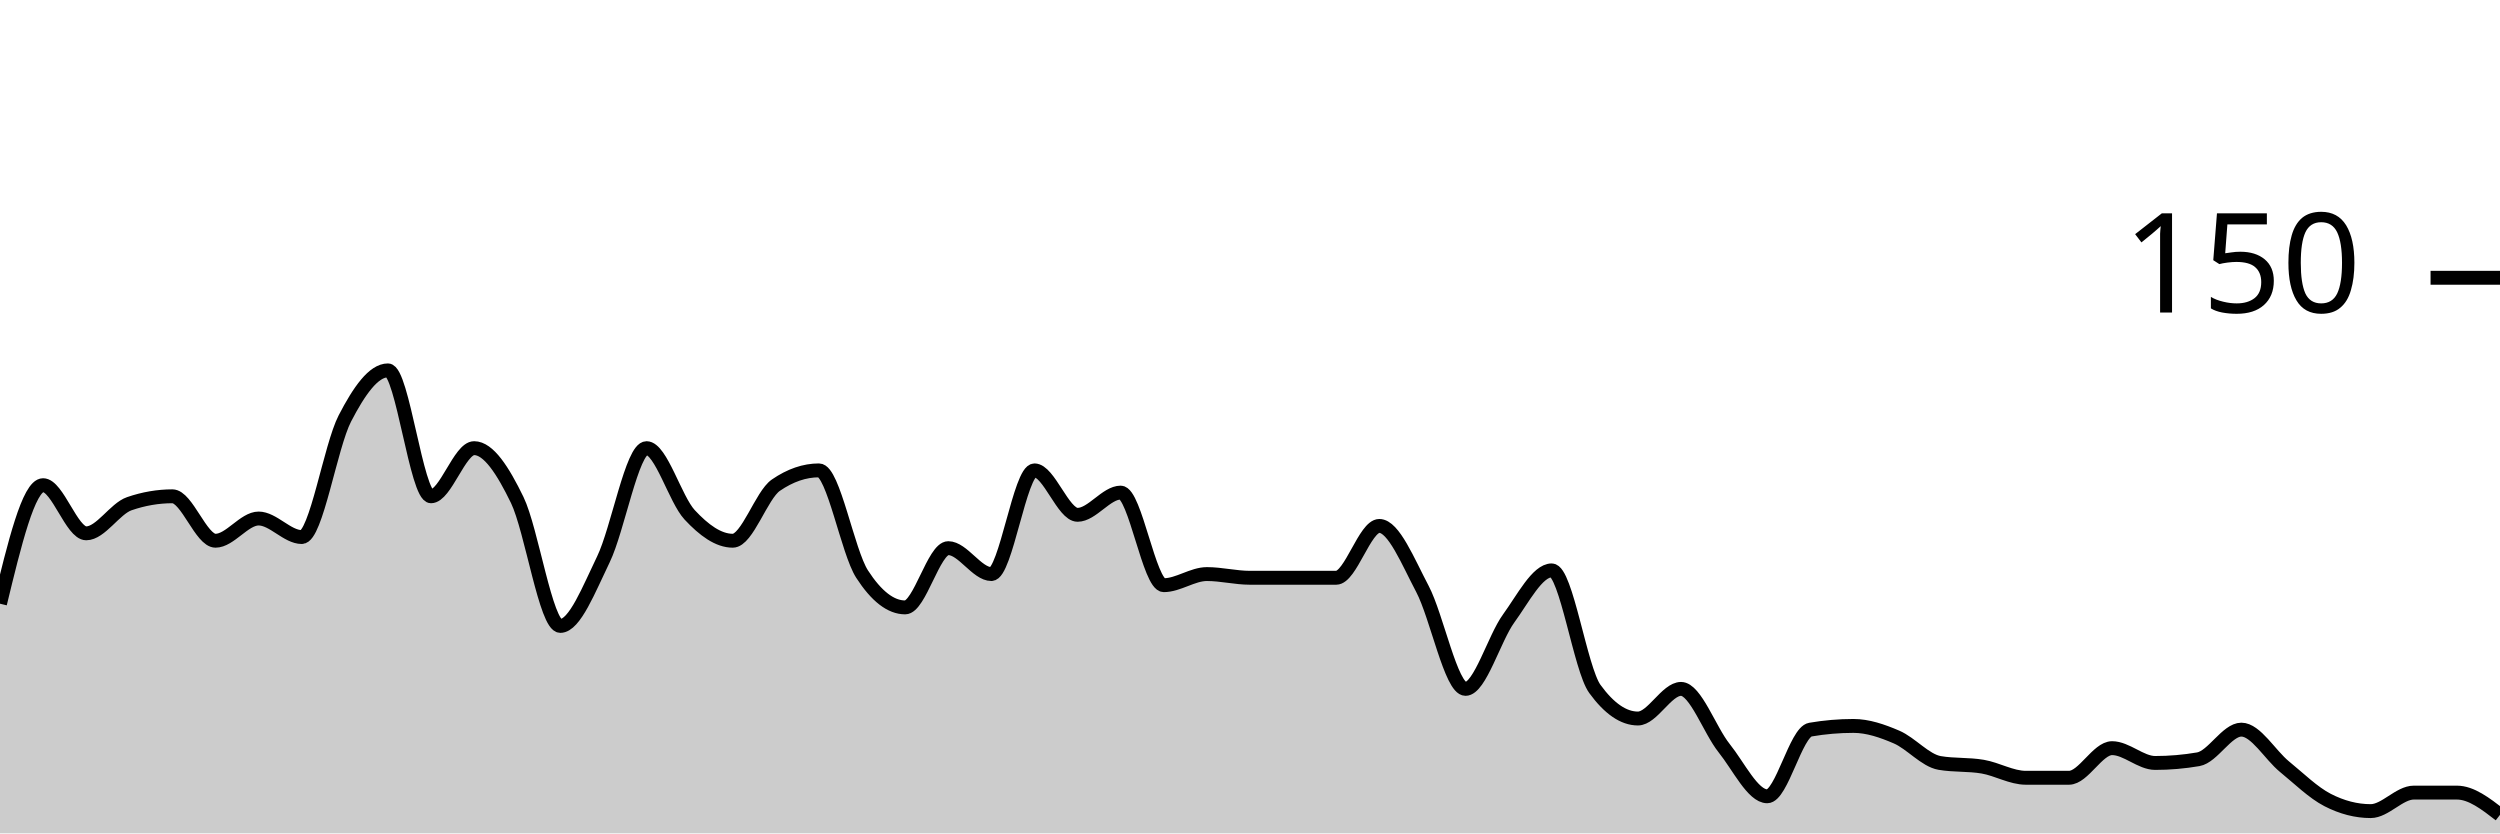
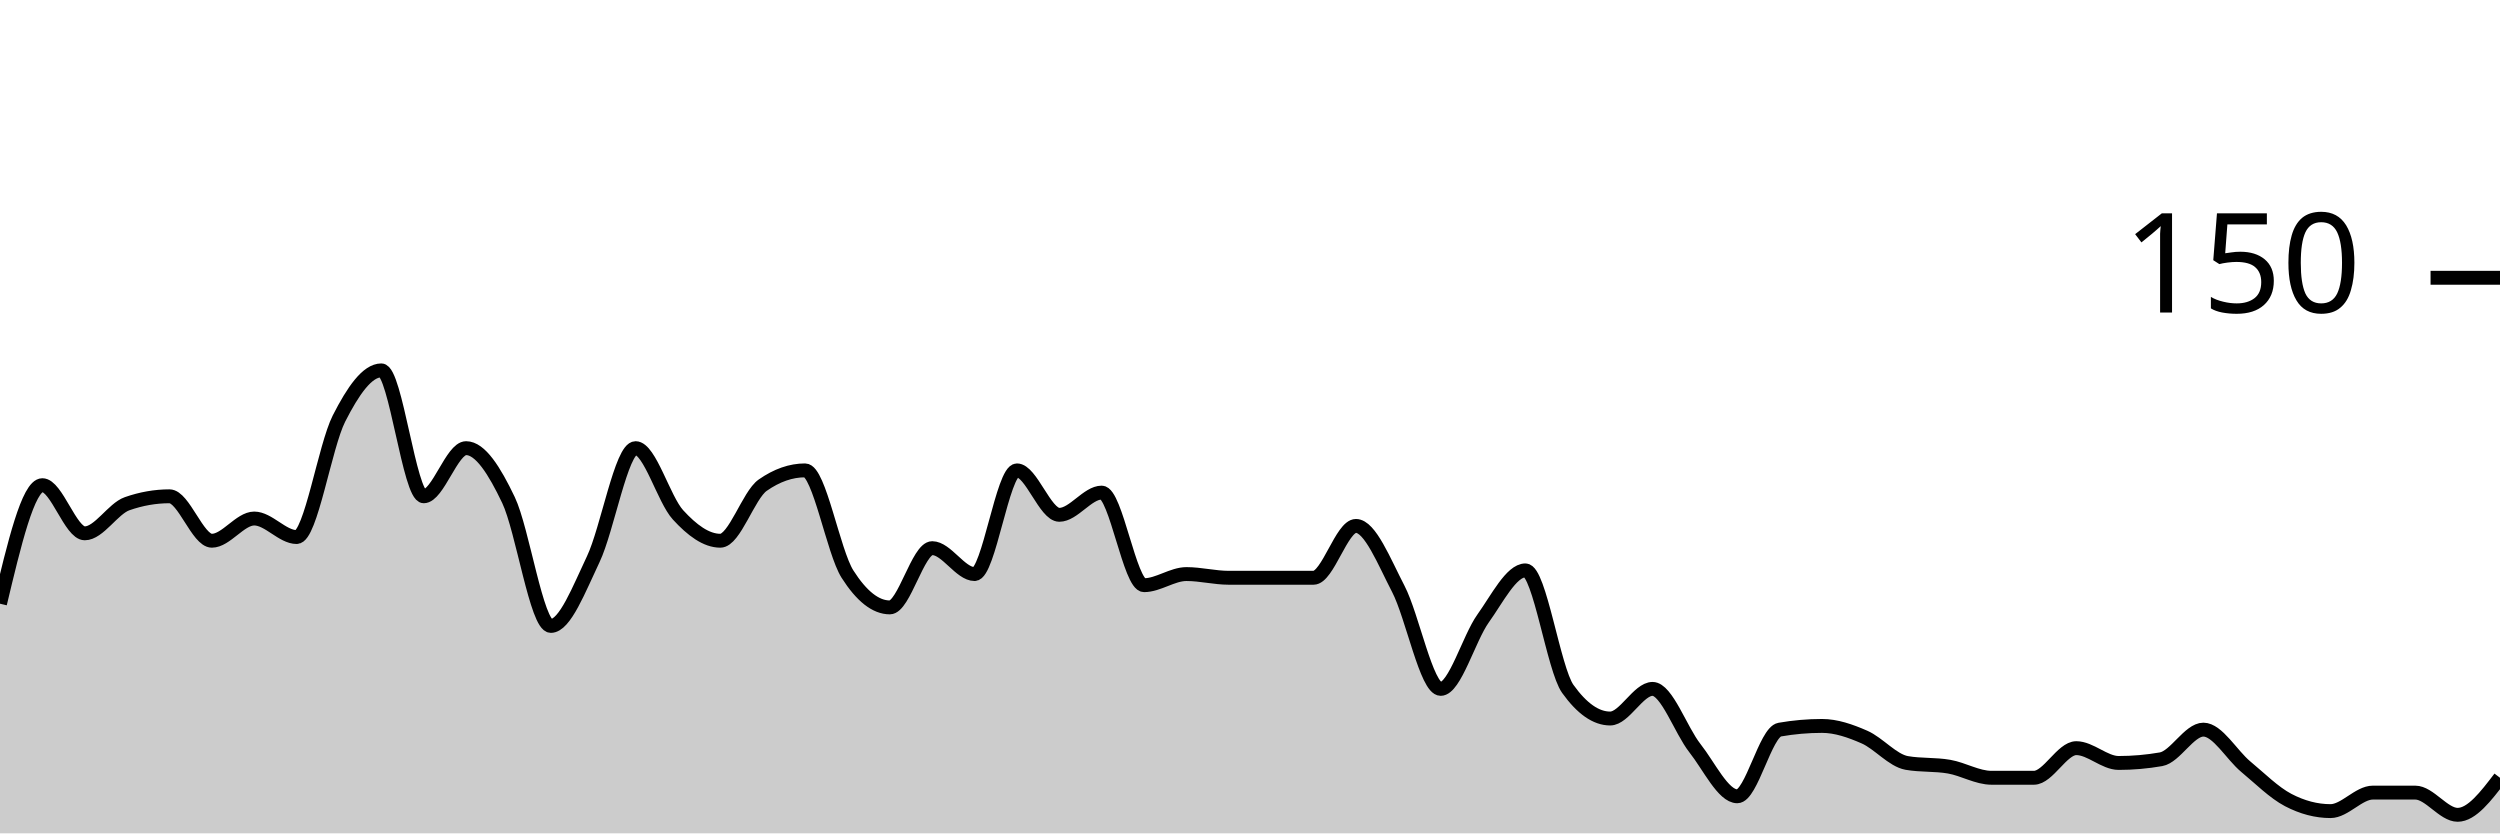
<svg xmlns="http://www.w3.org/2000/svg" viewBox="0 0 180 60">
  <g transform="translate(0,20)">
-     <path class="area" fill="rgba(0, 0, 0, 0.2)" d="M0,23.467C1.034,19.2,2.069,14.933,3.103,14.933C4.138,14.933,5.172,18.4,6.207,18.4C7.241,18.4,8.276,16.622,9.31,16.267C10.345,15.911,11.379,15.733,12.414,15.733C13.448,15.733,14.483,18.933,15.517,18.933C16.552,18.933,17.586,17.333,18.621,17.333C19.655,17.333,20.69,18.667,21.724,18.667C22.759,18.667,23.793,12.133,24.828,10.133C25.862,8.133,26.897,6.667,27.931,6.667C28.966,6.667,30,15.733,31.034,15.733C32.069,15.733,33.103,12.267,34.138,12.267C35.172,12.267,36.207,13.867,37.241,16C38.276,18.133,39.31,25.067,40.345,25.067C41.379,25.067,42.414,22.4,43.448,20.267C44.483,18.133,45.517,12.267,46.552,12.267C47.586,12.267,48.621,15.956,49.655,17.067C50.69,18.178,51.724,18.933,52.759,18.933C53.793,18.933,54.828,15.644,55.862,14.933C56.897,14.222,57.931,13.867,58.966,13.867C60,13.867,61.034,19.733,62.069,21.333C63.103,22.933,64.138,23.733,65.172,23.733C66.207,23.733,67.241,19.467,68.276,19.467C69.31,19.467,70.345,21.333,71.379,21.333C72.414,21.333,73.448,13.867,74.483,13.867C75.517,13.867,76.552,17.067,77.586,17.067C78.621,17.067,79.655,15.467,80.69,15.467C81.724,15.467,82.759,22.133,83.793,22.133C84.828,22.133,85.862,21.333,86.897,21.333C87.931,21.333,88.966,21.6,90,21.6C91.034,21.6,92.069,21.6,93.103,21.6C94.138,21.6,95.172,21.6,96.207,21.6C97.241,21.6,98.276,17.867,99.31,17.867C100.345,17.867,101.379,20.444,102.414,22.4C103.448,24.356,104.483,29.6,105.517,29.6C106.552,29.6,107.586,25.956,108.621,24.533C109.655,23.111,110.69,21.067,111.724,21.067C112.759,21.067,113.793,28.178,114.828,29.6C115.862,31.022,116.897,31.733,117.931,31.733C118.966,31.733,120,29.6,121.034,29.6C122.069,29.6,123.103,32.578,124.138,33.867C125.172,35.156,126.207,37.333,127.241,37.333C128.276,37.333,129.31,32.711,130.345,32.533C131.379,32.356,132.414,32.267,133.448,32.267C134.483,32.267,135.517,32.622,136.552,33.067C137.586,33.511,138.621,34.756,139.655,34.933C140.69,35.111,141.724,35.022,142.759,35.2C143.793,35.378,144.828,36,145.862,36C146.897,36,147.931,36,148.966,36C150,36,151.034,33.867,152.069,33.867C153.103,33.867,154.138,34.933,155.172,34.933C156.207,34.933,157.241,34.844,158.276,34.667C159.31,34.489,160.345,32.533,161.379,32.533C162.414,32.533,163.448,34.356,164.483,35.2C165.517,36.044,166.552,37.067,167.586,37.6C168.621,38.133,169.655,38.4,170.69,38.4C171.724,38.4,172.759,37.067,173.793,37.067C174.828,37.067,175.862,37.067,176.897,37.067C177.931,37.067,178.966,37.867,180,38.667L180,40C178.966,40,177.931,40,176.897,40C175.862,40,174.828,40,173.793,40C172.759,40,171.724,40,170.69,40C169.655,40,168.621,40,167.586,40C166.552,40,165.517,40,164.483,40C163.448,40,162.414,40,161.379,40C160.345,40,159.31,40,158.276,40C157.241,40,156.207,40,155.172,40C154.138,40,153.103,40,152.069,40C151.034,40,150,40,148.966,40C147.931,40,146.897,40,145.862,40C144.828,40,143.793,40,142.759,40C141.724,40,140.69,40,139.655,40C138.621,40,137.586,40,136.552,40C135.517,40,134.483,40,133.448,40C132.414,40,131.379,40,130.345,40C129.31,40,128.276,40,127.241,40C126.207,40,125.172,40,124.138,40C123.103,40,122.069,40,121.034,40C120,40,118.966,40,117.931,40C116.897,40,115.862,40,114.828,40C113.793,40,112.759,40,111.724,40C110.69,40,109.655,40,108.621,40C107.586,40,106.552,40,105.517,40C104.483,40,103.448,40,102.414,40C101.379,40,100.345,40,99.31,40C98.276,40,97.241,40,96.207,40C95.172,40,94.138,40,93.103,40C92.069,40,91.034,40,90,40C88.966,40,87.931,40,86.897,40C85.862,40,84.828,40,83.793,40C82.759,40,81.724,40,80.69,40C79.655,40,78.621,40,77.586,40C76.552,40,75.517,40,74.483,40C73.448,40,72.414,40,71.379,40C70.345,40,69.31,40,68.276,40C67.241,40,66.207,40,65.172,40C64.138,40,63.103,40,62.069,40C61.034,40,60,40,58.966,40C57.931,40,56.897,40,55.862,40C54.828,40,53.793,40,52.759,40C51.724,40,50.69,40,49.655,40C48.621,40,47.586,40,46.552,40C45.517,40,44.483,40,43.448,40C42.414,40,41.379,40,40.345,40C39.31,40,38.276,40,37.241,40C36.207,40,35.172,40,34.138,40C33.103,40,32.069,40,31.034,40C30,40,28.966,40,27.931,40C26.897,40,25.862,40,24.828,40C23.793,40,22.759,40,21.724,40C20.69,40,19.655,40,18.621,40C17.586,40,16.552,40,15.517,40C14.483,40,13.448,40,12.414,40C11.379,40,10.345,40,9.31,40C8.276,40,7.241,40,6.207,40C5.172,40,4.138,40,3.103,40C2.069,40,1.034,40,0,40Z" />
-     <path class="line" stroke="black" fill="none" d="M0,23.467C1.034,19.2,2.069,14.933,3.103,14.933C4.138,14.933,5.172,18.4,6.207,18.4C7.241,18.4,8.276,16.622,9.31,16.267C10.345,15.911,11.379,15.733,12.414,15.733C13.448,15.733,14.483,18.933,15.517,18.933C16.552,18.933,17.586,17.333,18.621,17.333C19.655,17.333,20.69,18.667,21.724,18.667C22.759,18.667,23.793,12.133,24.828,10.133C25.862,8.133,26.897,6.667,27.931,6.667C28.966,6.667,30,15.733,31.034,15.733C32.069,15.733,33.103,12.267,34.138,12.267C35.172,12.267,36.207,13.867,37.241,16C38.276,18.133,39.31,25.067,40.345,25.067C41.379,25.067,42.414,22.4,43.448,20.267C44.483,18.133,45.517,12.267,46.552,12.267C47.586,12.267,48.621,15.956,49.655,17.067C50.69,18.178,51.724,18.933,52.759,18.933C53.793,18.933,54.828,15.644,55.862,14.933C56.897,14.222,57.931,13.867,58.966,13.867C60,13.867,61.034,19.733,62.069,21.333C63.103,22.933,64.138,23.733,65.172,23.733C66.207,23.733,67.241,19.467,68.276,19.467C69.31,19.467,70.345,21.333,71.379,21.333C72.414,21.333,73.448,13.867,74.483,13.867C75.517,13.867,76.552,17.067,77.586,17.067C78.621,17.067,79.655,15.467,80.69,15.467C81.724,15.467,82.759,22.133,83.793,22.133C84.828,22.133,85.862,21.333,86.897,21.333C87.931,21.333,88.966,21.6,90,21.6C91.034,21.6,92.069,21.6,93.103,21.6C94.138,21.6,95.172,21.6,96.207,21.6C97.241,21.6,98.276,17.867,99.31,17.867C100.345,17.867,101.379,20.444,102.414,22.4C103.448,24.356,104.483,29.6,105.517,29.6C106.552,29.6,107.586,25.956,108.621,24.533C109.655,23.111,110.69,21.067,111.724,21.067C112.759,21.067,113.793,28.178,114.828,29.6C115.862,31.022,116.897,31.733,117.931,31.733C118.966,31.733,120,29.6,121.034,29.6C122.069,29.6,123.103,32.578,124.138,33.867C125.172,35.156,126.207,37.333,127.241,37.333C128.276,37.333,129.31,32.711,130.345,32.533C131.379,32.356,132.414,32.267,133.448,32.267C134.483,32.267,135.517,32.622,136.552,33.067C137.586,33.511,138.621,34.756,139.655,34.933C140.69,35.111,141.724,35.022,142.759,35.2C143.793,35.378,144.828,36,145.862,36C146.897,36,147.931,36,148.966,36C150,36,151.034,33.867,152.069,33.867C153.103,33.867,154.138,34.933,155.172,34.933C156.207,34.933,157.241,34.844,158.276,34.667C159.31,34.489,160.345,32.533,161.379,32.533C162.414,32.533,163.448,34.356,164.483,35.2C165.517,36.044,166.552,37.067,167.586,37.6C168.621,38.133,169.655,38.4,170.69,38.4C171.724,38.4,172.759,37.067,173.793,37.067C174.828,37.067,175.862,37.067,176.897,37.067C177.931,37.067,178.966,37.867,180,38.667" />
+     <path class="area" fill="rgba(0, 0, 0, 0.2)" d="M0,23.467C1.017,19.2,2.034,14.933,3.051,14.933C4.068,14.933,5.085,18.4,6.102,18.4C7.119,18.4,8.136,16.622,9.153,16.267C10.169,15.911,11.186,15.733,12.203,15.733C13.22,15.733,14.237,18.933,15.254,18.933C16.271,18.933,17.288,17.333,18.305,17.333C19.322,17.333,20.339,18.667,21.356,18.667C22.373,18.667,23.39,12.133,24.407,10.133C25.424,8.133,26.441,6.667,27.458,6.667C28.475,6.667,29.492,15.733,30.508,15.733C31.525,15.733,32.542,12.267,33.559,12.267C34.576,12.267,35.593,13.867,36.61,16C37.627,18.133,38.644,25.067,39.661,25.067C40.678,25.067,41.695,22.4,42.712,20.267C43.729,18.133,44.746,12.267,45.763,12.267C46.78,12.267,47.797,15.956,48.814,17.067C49.831,18.178,50.847,18.933,51.864,18.933C52.881,18.933,53.898,15.644,54.915,14.933C55.932,14.222,56.949,13.867,57.966,13.867C58.983,13.867,60,19.733,61.017,21.333C62.034,22.933,63.051,23.733,64.068,23.733C65.085,23.733,66.102,19.467,67.119,19.467C68.136,19.467,69.153,21.333,70.169,21.333C71.186,21.333,72.203,13.867,73.22,13.867C74.237,13.867,75.254,17.067,76.271,17.067C77.288,17.067,78.305,15.467,79.322,15.467C80.339,15.467,81.356,22.133,82.373,22.133C83.39,22.133,84.407,21.333,85.424,21.333C86.441,21.333,87.458,21.6,88.475,21.6C89.492,21.6,90.508,21.6,91.525,21.6C92.542,21.6,93.559,21.6,94.576,21.6C95.593,21.6,96.61,17.867,97.627,17.867C98.644,17.867,99.661,20.444,100.678,22.4C101.695,24.356,102.712,29.6,103.729,29.6C104.746,29.6,105.763,25.956,106.78,24.533C107.797,23.111,108.814,21.067,109.831,21.067C110.847,21.067,111.864,28.178,112.881,29.6C113.898,31.022,114.915,31.733,115.932,31.733C116.949,31.733,117.966,29.6,118.983,29.6C120,29.6,121.017,32.578,122.034,33.867C123.051,35.156,124.068,37.333,125.085,37.333C126.102,37.333,127.119,32.711,128.136,32.533C129.153,32.356,130.169,32.267,131.186,32.267C132.203,32.267,133.22,32.622,134.237,33.067C135.254,33.511,136.271,34.756,137.288,34.933C138.305,35.111,139.322,35.022,140.339,35.2C141.356,35.378,142.373,36,143.39,36C144.407,36,145.424,36,146.441,36C147.458,36,148.475,33.867,149.492,33.867C150.508,33.867,151.525,34.933,152.542,34.933C153.559,34.933,154.576,34.844,155.593,34.667C156.61,34.489,157.627,32.533,158.644,32.533C159.661,32.533,160.678,34.356,161.695,35.2C162.712,36.044,163.729,37.067,164.746,37.6C165.763,38.133,166.78,38.4,167.797,38.4C168.814,38.4,169.831,37.067,170.847,37.067C171.864,37.067,172.881,37.067,173.898,37.067C174.915,37.067,175.932,38.667,176.949,38.667C177.966,38.667,178.983,37.333,180,36L180,40C178.983,40,177.966,40,176.949,40C175.932,40,174.915,40,173.898,40C172.881,40,171.864,40,170.847,40C169.831,40,168.814,40,167.797,40C166.78,40,165.763,40,164.746,40C163.729,40,162.712,40,161.695,40C160.678,40,159.661,40,158.644,40C157.627,40,156.61,40,155.593,40C154.576,40,153.559,40,152.542,40C151.525,40,150.508,40,149.492,40C148.475,40,147.458,40,146.441,40C145.424,40,144.407,40,143.39,40C142.373,40,141.356,40,140.339,40C139.322,40,138.305,40,137.288,40C136.271,40,135.254,40,134.237,40C133.22,40,132.203,40,131.186,40C130.169,40,129.153,40,128.136,40C127.119,40,126.102,40,125.085,40C124.068,40,123.051,40,122.034,40C121.017,40,120,40,118.983,40C117.966,40,116.949,40,115.932,40C114.915,40,113.898,40,112.881,40C111.864,40,110.847,40,109.831,40C108.814,40,107.797,40,106.78,40C105.763,40,104.746,40,103.729,40C102.712,40,101.695,40,100.678,40C99.661,40,98.644,40,97.627,40C96.61,40,95.593,40,94.576,40C93.559,40,92.542,40,91.525,40C90.508,40,89.492,40,88.475,40C87.458,40,86.441,40,85.424,40C84.407,40,83.39,40,82.373,40C81.356,40,80.339,40,79.322,40C78.305,40,77.288,40,76.271,40C75.254,40,74.237,40,73.22,40C72.203,40,71.186,40,70.169,40C69.153,40,68.136,40,67.119,40C66.102,40,65.085,40,64.068,40C63.051,40,62.034,40,61.017,40C60,40,58.983,40,57.966,40C56.949,40,55.932,40,54.915,40C53.898,40,52.881,40,51.864,40C50.847,40,49.831,40,48.814,40C47.797,40,46.78,40,45.763,40C44.746,40,43.729,40,42.712,40C41.695,40,40.678,40,39.661,40C38.644,40,37.627,40,36.61,40C35.593,40,34.576,40,33.559,40C32.542,40,31.525,40,30.508,40C29.492,40,28.475,40,27.458,40C26.441,40,25.424,40,24.407,40C23.39,40,22.373,40,21.356,40C20.339,40,19.322,40,18.305,40C17.288,40,16.271,40,15.254,40C14.237,40,13.22,40,12.203,40C11.186,40,10.169,40,9.153,40C8.136,40,7.119,40,6.102,40C5.085,40,4.068,40,3.051,40C2.034,40,1.017,40,0,40Z" />
+     <path class="line" stroke="black" fill="none" d="M0,23.467C1.017,19.2,2.034,14.933,3.051,14.933C4.068,14.933,5.085,18.4,6.102,18.4C7.119,18.4,8.136,16.622,9.153,16.267C10.169,15.911,11.186,15.733,12.203,15.733C13.22,15.733,14.237,18.933,15.254,18.933C16.271,18.933,17.288,17.333,18.305,17.333C19.322,17.333,20.339,18.667,21.356,18.667C22.373,18.667,23.39,12.133,24.407,10.133C25.424,8.133,26.441,6.667,27.458,6.667C28.475,6.667,29.492,15.733,30.508,15.733C31.525,15.733,32.542,12.267,33.559,12.267C34.576,12.267,35.593,13.867,36.61,16C37.627,18.133,38.644,25.067,39.661,25.067C40.678,25.067,41.695,22.4,42.712,20.267C43.729,18.133,44.746,12.267,45.763,12.267C46.78,12.267,47.797,15.956,48.814,17.067C49.831,18.178,50.847,18.933,51.864,18.933C52.881,18.933,53.898,15.644,54.915,14.933C55.932,14.222,56.949,13.867,57.966,13.867C58.983,13.867,60,19.733,61.017,21.333C62.034,22.933,63.051,23.733,64.068,23.733C65.085,23.733,66.102,19.467,67.119,19.467C68.136,19.467,69.153,21.333,70.169,21.333C71.186,21.333,72.203,13.867,73.22,13.867C74.237,13.867,75.254,17.067,76.271,17.067C77.288,17.067,78.305,15.467,79.322,15.467C80.339,15.467,81.356,22.133,82.373,22.133C83.39,22.133,84.407,21.333,85.424,21.333C86.441,21.333,87.458,21.6,88.475,21.6C89.492,21.6,90.508,21.6,91.525,21.6C92.542,21.6,93.559,21.6,94.576,21.6C95.593,21.6,96.61,17.867,97.627,17.867C98.644,17.867,99.661,20.444,100.678,22.4C101.695,24.356,102.712,29.6,103.729,29.6C104.746,29.6,105.763,25.956,106.78,24.533C107.797,23.111,108.814,21.067,109.831,21.067C110.847,21.067,111.864,28.178,112.881,29.6C113.898,31.022,114.915,31.733,115.932,31.733C116.949,31.733,117.966,29.6,118.983,29.6C120,29.6,121.017,32.578,122.034,33.867C123.051,35.156,124.068,37.333,125.085,37.333C126.102,37.333,127.119,32.711,128.136,32.533C129.153,32.356,130.169,32.267,131.186,32.267C132.203,32.267,133.22,32.622,134.237,33.067C135.254,33.511,136.271,34.756,137.288,34.933C138.305,35.111,139.322,35.022,140.339,35.2C141.356,35.378,142.373,36,143.39,36C144.407,36,145.424,36,146.441,36C147.458,36,148.475,33.867,149.492,33.867C150.508,33.867,151.525,34.933,152.542,34.933C153.559,34.933,154.576,34.844,155.593,34.667C156.61,34.489,157.627,32.533,158.644,32.533C159.661,32.533,160.678,34.356,161.695,35.2C162.712,36.044,163.729,37.067,164.746,37.6C165.763,38.133,166.78,38.4,167.797,38.4C168.814,38.4,169.831,37.067,170.847,37.067C171.864,37.067,172.881,37.067,173.898,37.067C174.915,37.067,175.932,38.667,176.949,38.667C177.966,38.667,178.983,37.333,180,36" />
    <path class="axis-ceiling" stroke-width="1" stroke="black" fill="none" d="M175,0L180,0" />
    <text class="axis-ceiling-label" font-family="sans-serif" text-anchor="end" font-size="10px" x="170" y="2.5">150</text>
  </g>
</svg>
